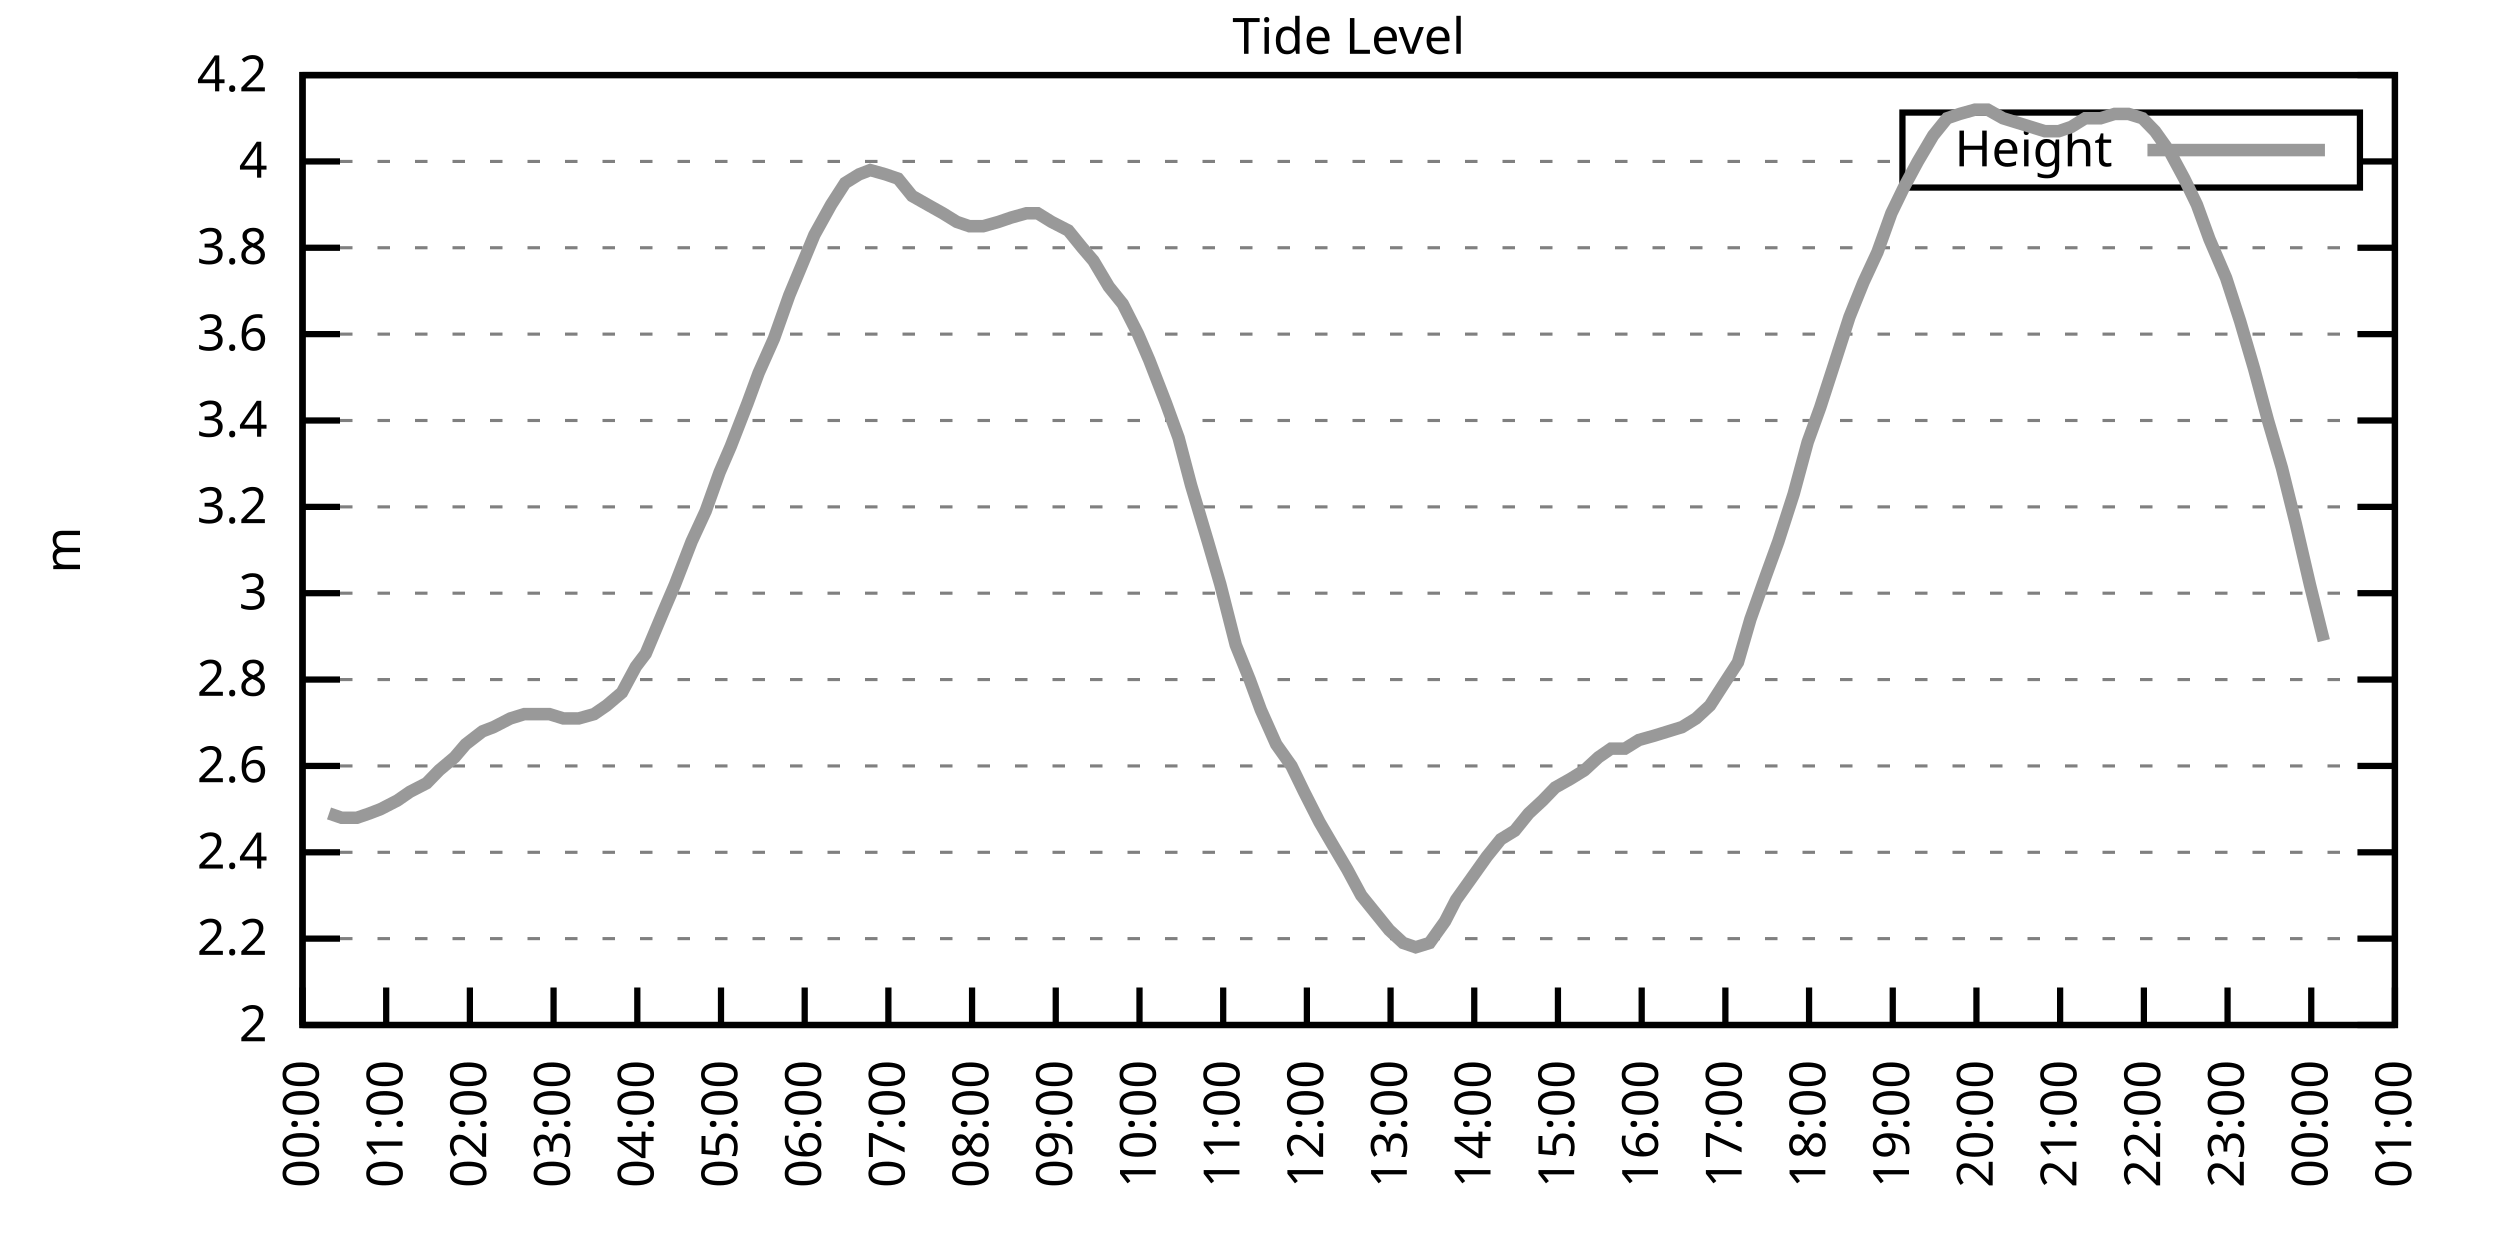
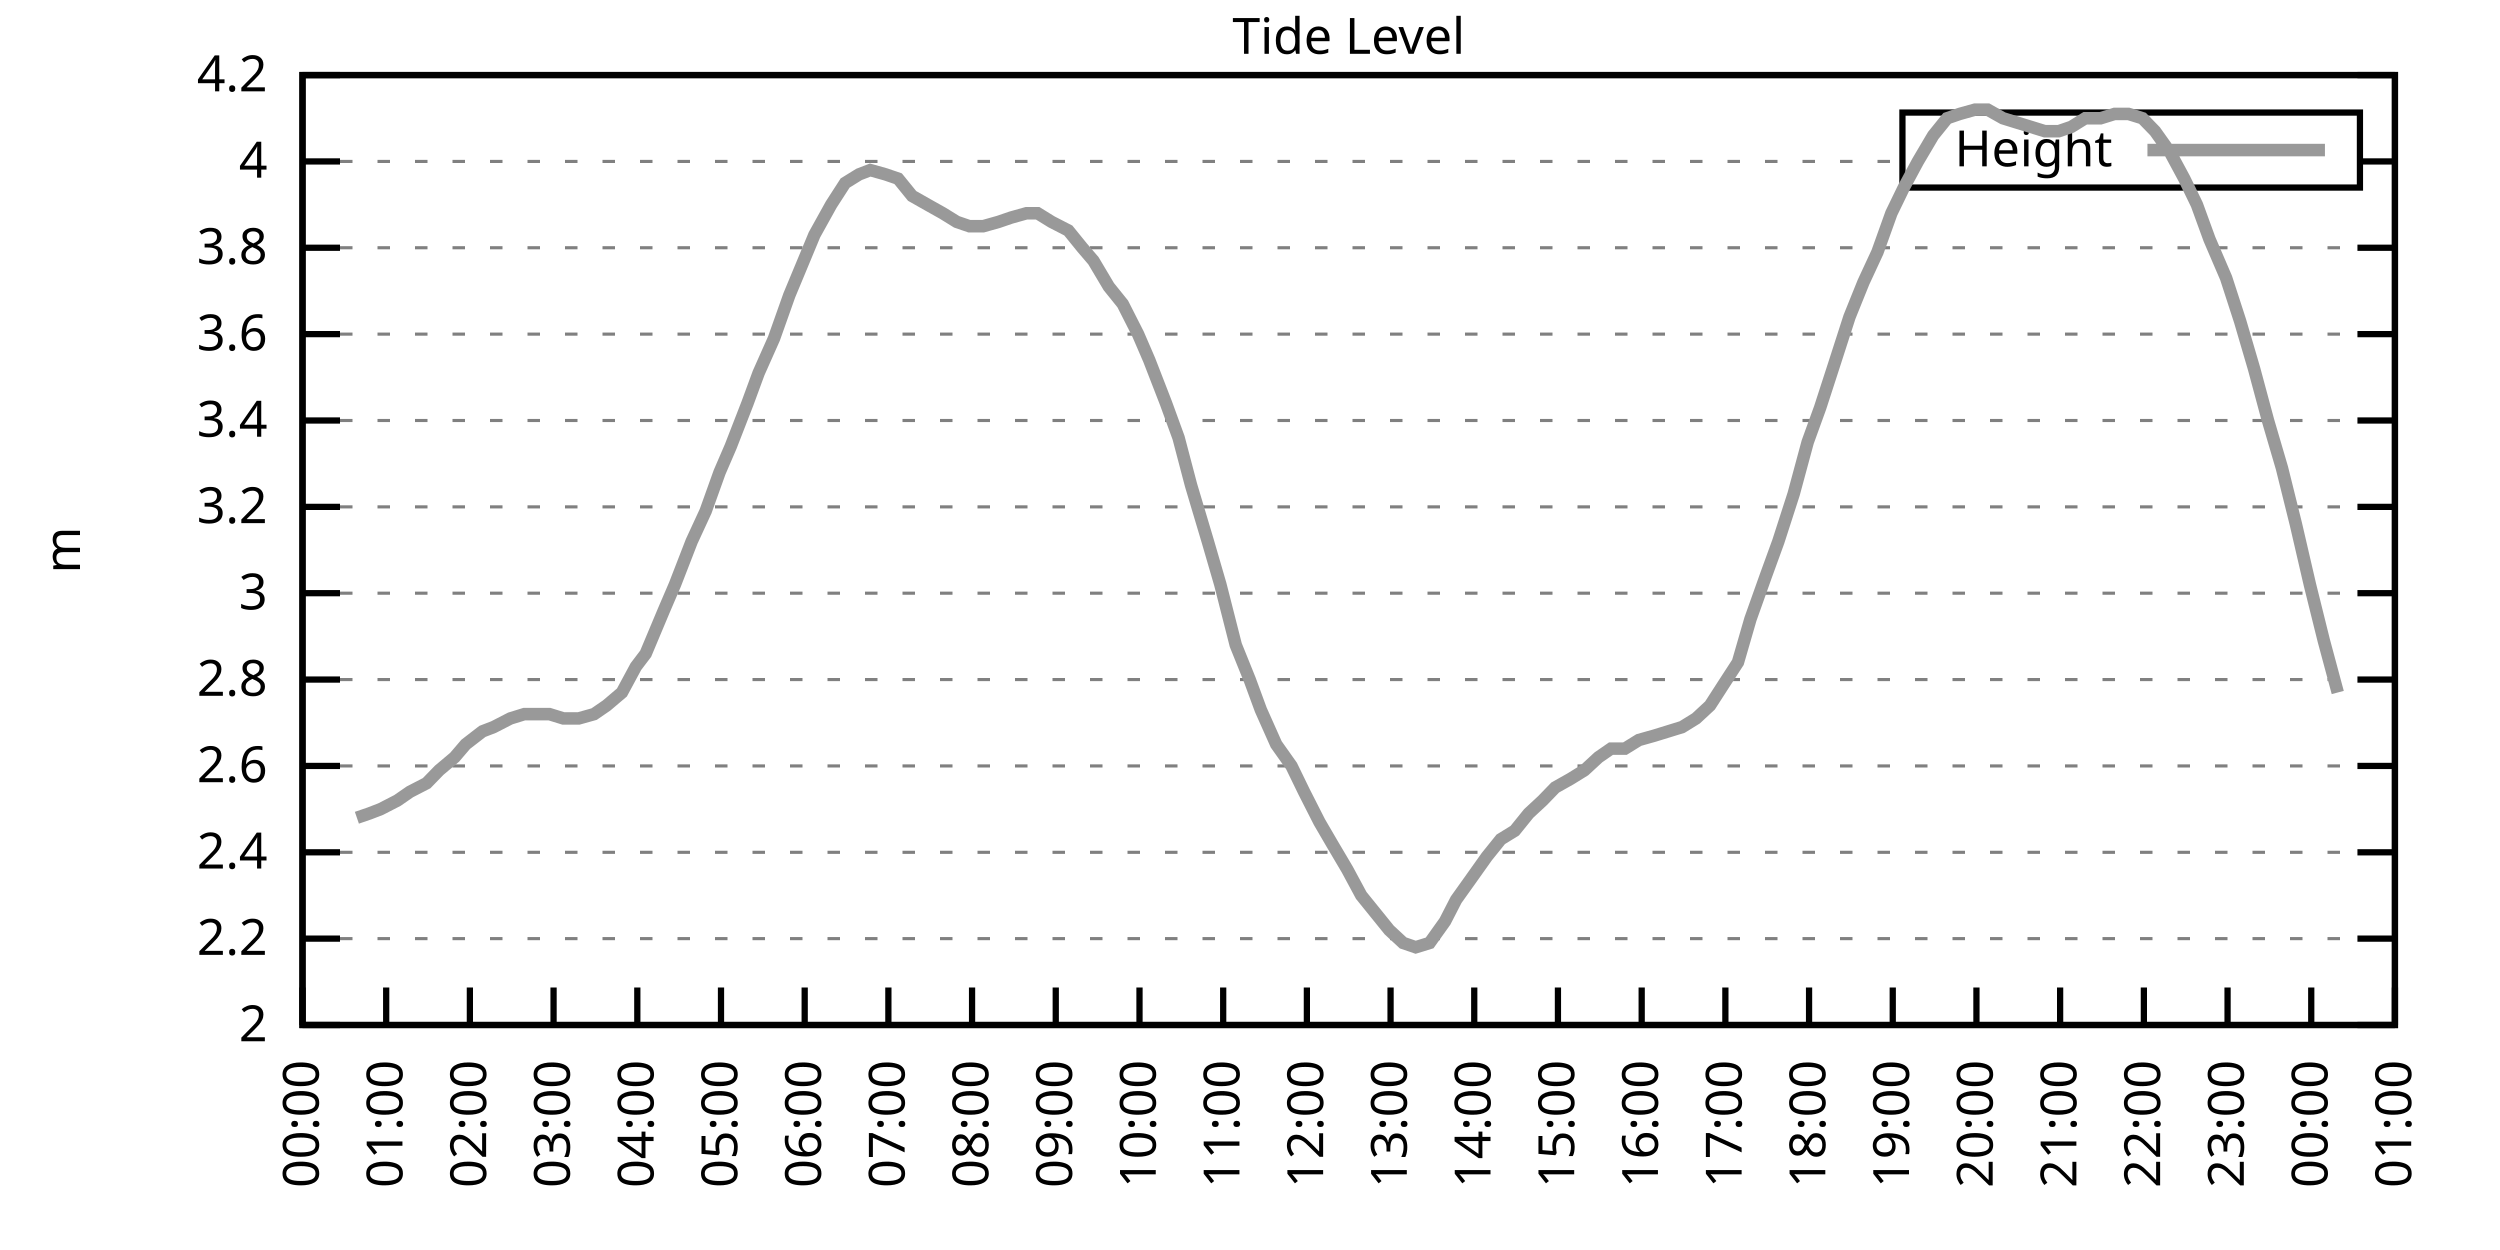
<svg xmlns="http://www.w3.org/2000/svg" xmlns:xlink="http://www.w3.org/1999/xlink" width="400" height="200" viewBox="0 0 400 200">
  <g id="gnuplot_canvas">
    <rect x="0" y="0" width="400" height="200" fill="none" />
    <defs>
      <circle id="gpDot" r="0.5" stroke-width="0.5" stroke="currentColor" />
      <path id="gpPt0" stroke-width="0.333" stroke="currentColor" d="M-1,0 h2 M0,-1 v2" />
      <path id="gpPt1" stroke-width="0.333" stroke="currentColor" d="M-1,-1 L1,1 M1,-1 L-1,1" />
      <path id="gpPt2" stroke-width="0.333" stroke="currentColor" d="M-1,0 L1,0 M0,-1 L0,1 M-1,-1 L1,1 M-1,1 L1,-1" />
      <rect id="gpPt3" stroke-width="0.333" stroke="currentColor" x="-1" y="-1" width="2" height="2" />
      <rect id="gpPt4" stroke-width="0.333" stroke="currentColor" fill="currentColor" x="-1" y="-1" width="2" height="2" />
      <circle id="gpPt5" stroke-width="0.333" stroke="currentColor" cx="0" cy="0" r="1" />
      <use xlink:href="#gpPt5" id="gpPt6" fill="currentColor" stroke="none" />
      <path id="gpPt7" stroke-width="0.333" stroke="currentColor" d="M0,-1.33 L-1.33,0.67 L1.33,0.67 z" />
      <use xlink:href="#gpPt7" id="gpPt8" fill="currentColor" stroke="none" />
      <use xlink:href="#gpPt7" id="gpPt9" stroke="currentColor" transform="rotate(180)" />
      <use xlink:href="#gpPt9" id="gpPt10" fill="currentColor" stroke="none" />
      <use xlink:href="#gpPt3" id="gpPt11" stroke="currentColor" transform="rotate(45)" />
      <use xlink:href="#gpPt11" id="gpPt12" fill="currentColor" stroke="none" />
      <path id="gpPt13" stroke-width="0.333" stroke="currentColor" d="M0,1.330 L1.265,0.411 L0.782,-1.067 L-0.782,-1.076 L-1.265,0.411 z" />
      <use xlink:href="#gpPt13" id="gpPt14" fill="currentColor" stroke="none" />
      <filter id="textbox" filterUnits="objectBoundingBox" x="0" y="0" height="1" width="1">
        <feFlood flood-color="white" flood-opacity="1" result="bgnd" />
        <feComposite in="SourceGraphic" in2="bgnd" operator="atop" />
      </filter>
      <filter id="greybox" filterUnits="objectBoundingBox" x="0" y="0" height="1" width="1">
        <feFlood flood-color="lightgrey" flood-opacity="1" result="grey" />
        <feComposite in="SourceGraphic" in2="grey" operator="atop" />
      </filter>
    </defs>
    <g fill="none" color="white" stroke="currentColor" stroke-width="1.00" stroke-linecap="butt" stroke-linejoin="miter">
</g>
    <g fill="none" color="black" stroke="currentColor" stroke-width="1.00" stroke-linecap="butt" stroke-linejoin="miter">
      <g stroke="none" shape-rendering="crispEdges">
        <polygon fill="rgb(255, 255, 255)" points="48.40,164.00 383.18,164.00 383.18,12.02 48.40,12.02 " />
      </g>
    </g>
    <g fill="none" color="black" stroke="currentColor" stroke-width="1.00" stroke-linecap="butt" stroke-linejoin="miter">
</g>
    <g fill="none" color="black" stroke="black" stroke-width="0.50" stroke-linecap="butt" stroke-linejoin="miter">
</g>
    <g fill="none" color="gray" stroke="currentColor" stroke-width="0.50" stroke-linecap="butt" stroke-linejoin="miter">
      <path stroke="gray" stroke-dasharray="2,4" class="gridline" d="M48.40,164.00 L383.19,164.00  " />
    </g>
    <g fill="none" color="gray" stroke="gray" stroke-width="1.00" stroke-linecap="butt" stroke-linejoin="miter">
</g>
    <g fill="none" color="black" stroke="currentColor" stroke-width="1.00" stroke-linecap="butt" stroke-linejoin="miter">
      <path stroke="black" d="M48.40,164.00 L54.40,164.00 M383.19,164.00 L377.19,164.00  " />
      <g transform="translate(42.80,166.60)" stroke="none" fill="black" font-family="Sans" font-size="8.00" text-anchor="end">
        <text>
          <tspan font-family="Sans"> 2</tspan>
        </text>
      </g>
    </g>
    <g fill="none" color="black" stroke="currentColor" stroke-width="1.00" stroke-linecap="butt" stroke-linejoin="miter">
</g>
    <g fill="none" color="black" stroke="black" stroke-width="0.50" stroke-linecap="butt" stroke-linejoin="miter">
</g>
    <g fill="none" color="gray" stroke="currentColor" stroke-width="0.50" stroke-linecap="butt" stroke-linejoin="miter">
      <path stroke="gray" stroke-dasharray="2,4" class="gridline" d="M48.40,150.18 L383.19,150.18  " />
    </g>
    <g fill="none" color="gray" stroke="gray" stroke-width="1.00" stroke-linecap="butt" stroke-linejoin="miter">
</g>
    <g fill="none" color="black" stroke="currentColor" stroke-width="1.00" stroke-linecap="butt" stroke-linejoin="miter">
      <path stroke="black" d="M48.40,150.18 L54.40,150.18 M383.19,150.18 L377.19,150.18  " />
      <g transform="translate(42.80,152.78)" stroke="none" fill="black" font-family="Sans" font-size="8.00" text-anchor="end">
        <text>
          <tspan font-family="Sans"> 2.2</tspan>
        </text>
      </g>
    </g>
    <g fill="none" color="black" stroke="currentColor" stroke-width="1.00" stroke-linecap="butt" stroke-linejoin="miter">
</g>
    <g fill="none" color="black" stroke="black" stroke-width="0.50" stroke-linecap="butt" stroke-linejoin="miter">
</g>
    <g fill="none" color="gray" stroke="currentColor" stroke-width="0.50" stroke-linecap="butt" stroke-linejoin="miter">
      <path stroke="gray" stroke-dasharray="2,4" class="gridline" d="M48.40,136.37 L383.19,136.37  " />
    </g>
    <g fill="none" color="gray" stroke="gray" stroke-width="1.00" stroke-linecap="butt" stroke-linejoin="miter">
</g>
    <g fill="none" color="black" stroke="currentColor" stroke-width="1.00" stroke-linecap="butt" stroke-linejoin="miter">
      <path stroke="black" d="M48.40,136.37 L54.40,136.37 M383.19,136.37 L377.19,136.37  " />
      <g transform="translate(42.80,138.97)" stroke="none" fill="black" font-family="Sans" font-size="8.00" text-anchor="end">
        <text>
          <tspan font-family="Sans"> 2.4</tspan>
        </text>
      </g>
    </g>
    <g fill="none" color="black" stroke="currentColor" stroke-width="1.00" stroke-linecap="butt" stroke-linejoin="miter">
</g>
    <g fill="none" color="black" stroke="black" stroke-width="0.50" stroke-linecap="butt" stroke-linejoin="miter">
</g>
    <g fill="none" color="gray" stroke="currentColor" stroke-width="0.50" stroke-linecap="butt" stroke-linejoin="miter">
      <path stroke="gray" stroke-dasharray="2,4" class="gridline" d="M48.40,122.55 L383.19,122.55  " />
    </g>
    <g fill="none" color="gray" stroke="gray" stroke-width="1.00" stroke-linecap="butt" stroke-linejoin="miter">
</g>
    <g fill="none" color="black" stroke="currentColor" stroke-width="1.00" stroke-linecap="butt" stroke-linejoin="miter">
      <path stroke="black" d="M48.40,122.55 L54.40,122.55 M383.19,122.55 L377.19,122.55  " />
      <g transform="translate(42.80,125.15)" stroke="none" fill="black" font-family="Sans" font-size="8.00" text-anchor="end">
        <text>
          <tspan font-family="Sans"> 2.6</tspan>
        </text>
      </g>
    </g>
    <g fill="none" color="black" stroke="currentColor" stroke-width="1.00" stroke-linecap="butt" stroke-linejoin="miter">
</g>
    <g fill="none" color="black" stroke="black" stroke-width="0.50" stroke-linecap="butt" stroke-linejoin="miter">
</g>
    <g fill="none" color="gray" stroke="currentColor" stroke-width="0.50" stroke-linecap="butt" stroke-linejoin="miter">
      <path stroke="gray" stroke-dasharray="2,4" class="gridline" d="M48.40,108.73 L383.19,108.73  " />
    </g>
    <g fill="none" color="gray" stroke="gray" stroke-width="1.00" stroke-linecap="butt" stroke-linejoin="miter">
</g>
    <g fill="none" color="black" stroke="currentColor" stroke-width="1.00" stroke-linecap="butt" stroke-linejoin="miter">
      <path stroke="black" d="M48.40,108.73 L54.40,108.73 M383.19,108.73 L377.19,108.73  " />
      <g transform="translate(42.80,111.33)" stroke="none" fill="black" font-family="Sans" font-size="8.00" text-anchor="end">
        <text>
          <tspan font-family="Sans"> 2.8</tspan>
        </text>
      </g>
    </g>
    <g fill="none" color="black" stroke="currentColor" stroke-width="1.00" stroke-linecap="butt" stroke-linejoin="miter">
</g>
    <g fill="none" color="black" stroke="black" stroke-width="0.50" stroke-linecap="butt" stroke-linejoin="miter">
</g>
    <g fill="none" color="gray" stroke="currentColor" stroke-width="0.50" stroke-linecap="butt" stroke-linejoin="miter">
      <path stroke="gray" stroke-dasharray="2,4" class="gridline" d="M48.40,94.91 L383.19,94.91  " />
    </g>
    <g fill="none" color="gray" stroke="gray" stroke-width="1.00" stroke-linecap="butt" stroke-linejoin="miter">
</g>
    <g fill="none" color="black" stroke="currentColor" stroke-width="1.00" stroke-linecap="butt" stroke-linejoin="miter">
      <path stroke="black" d="M48.40,94.91 L54.40,94.91 M383.19,94.91 L377.19,94.91  " />
      <g transform="translate(42.80,97.51)" stroke="none" fill="black" font-family="Sans" font-size="8.00" text-anchor="end">
        <text>
          <tspan font-family="Sans"> 3</tspan>
        </text>
      </g>
    </g>
    <g fill="none" color="black" stroke="currentColor" stroke-width="1.00" stroke-linecap="butt" stroke-linejoin="miter">
</g>
    <g fill="none" color="black" stroke="black" stroke-width="0.50" stroke-linecap="butt" stroke-linejoin="miter">
</g>
    <g fill="none" color="gray" stroke="currentColor" stroke-width="0.50" stroke-linecap="butt" stroke-linejoin="miter">
      <path stroke="gray" stroke-dasharray="2,4" class="gridline" d="M48.40,81.10 L383.19,81.10  " />
    </g>
    <g fill="none" color="gray" stroke="gray" stroke-width="1.00" stroke-linecap="butt" stroke-linejoin="miter">
</g>
    <g fill="none" color="black" stroke="currentColor" stroke-width="1.00" stroke-linecap="butt" stroke-linejoin="miter">
      <path stroke="black" d="M48.40,81.10 L54.40,81.10 M383.19,81.10 L377.19,81.10  " />
      <g transform="translate(42.80,83.70)" stroke="none" fill="black" font-family="Sans" font-size="8.00" text-anchor="end">
        <text>
          <tspan font-family="Sans"> 3.2</tspan>
        </text>
      </g>
    </g>
    <g fill="none" color="black" stroke="currentColor" stroke-width="1.00" stroke-linecap="butt" stroke-linejoin="miter">
</g>
    <g fill="none" color="black" stroke="black" stroke-width="0.50" stroke-linecap="butt" stroke-linejoin="miter">
</g>
    <g fill="none" color="gray" stroke="currentColor" stroke-width="0.50" stroke-linecap="butt" stroke-linejoin="miter">
      <path stroke="gray" stroke-dasharray="2,4" class="gridline" d="M48.40,67.28 L383.19,67.28  " />
    </g>
    <g fill="none" color="gray" stroke="gray" stroke-width="1.00" stroke-linecap="butt" stroke-linejoin="miter">
</g>
    <g fill="none" color="black" stroke="currentColor" stroke-width="1.00" stroke-linecap="butt" stroke-linejoin="miter">
      <path stroke="black" d="M48.40,67.28 L54.40,67.28 M383.19,67.28 L377.19,67.28  " />
      <g transform="translate(42.80,69.88)" stroke="none" fill="black" font-family="Sans" font-size="8.00" text-anchor="end">
        <text>
          <tspan font-family="Sans"> 3.4</tspan>
        </text>
      </g>
    </g>
    <g fill="none" color="black" stroke="currentColor" stroke-width="1.00" stroke-linecap="butt" stroke-linejoin="miter">
</g>
    <g fill="none" color="black" stroke="black" stroke-width="0.50" stroke-linecap="butt" stroke-linejoin="miter">
</g>
    <g fill="none" color="gray" stroke="currentColor" stroke-width="0.50" stroke-linecap="butt" stroke-linejoin="miter">
      <path stroke="gray" stroke-dasharray="2,4" class="gridline" d="M48.40,53.46 L383.19,53.46  " />
    </g>
    <g fill="none" color="gray" stroke="gray" stroke-width="1.00" stroke-linecap="butt" stroke-linejoin="miter">
</g>
    <g fill="none" color="black" stroke="currentColor" stroke-width="1.00" stroke-linecap="butt" stroke-linejoin="miter">
      <path stroke="black" d="M48.40,53.46 L54.40,53.46 M383.19,53.46 L377.19,53.46  " />
      <g transform="translate(42.80,56.06)" stroke="none" fill="black" font-family="Sans" font-size="8.00" text-anchor="end">
        <text>
          <tspan font-family="Sans"> 3.6</tspan>
        </text>
      </g>
    </g>
    <g fill="none" color="black" stroke="currentColor" stroke-width="1.00" stroke-linecap="butt" stroke-linejoin="miter">
</g>
    <g fill="none" color="black" stroke="black" stroke-width="0.50" stroke-linecap="butt" stroke-linejoin="miter">
</g>
    <g fill="none" color="gray" stroke="currentColor" stroke-width="0.50" stroke-linecap="butt" stroke-linejoin="miter">
      <path stroke="gray" stroke-dasharray="2,4" class="gridline" d="M48.40,39.64 L383.19,39.64  " />
    </g>
    <g fill="none" color="gray" stroke="gray" stroke-width="1.00" stroke-linecap="butt" stroke-linejoin="miter">
</g>
    <g fill="none" color="black" stroke="currentColor" stroke-width="1.00" stroke-linecap="butt" stroke-linejoin="miter">
      <path stroke="black" d="M48.40,39.64 L54.40,39.64 M383.19,39.64 L377.19,39.64  " />
      <g transform="translate(42.80,42.24)" stroke="none" fill="black" font-family="Sans" font-size="8.00" text-anchor="end">
        <text>
          <tspan font-family="Sans"> 3.8</tspan>
        </text>
      </g>
    </g>
    <g fill="none" color="black" stroke="currentColor" stroke-width="1.00" stroke-linecap="butt" stroke-linejoin="miter">
</g>
    <g fill="none" color="black" stroke="black" stroke-width="0.50" stroke-linecap="butt" stroke-linejoin="miter">
</g>
    <g fill="none" color="gray" stroke="currentColor" stroke-width="0.50" stroke-linecap="butt" stroke-linejoin="miter">
      <path stroke="gray" stroke-dasharray="2,4" class="gridline" d="M48.40,25.83 L304.39,25.83 M377.59,25.83 L383.19,25.83  " />
    </g>
    <g fill="none" color="gray" stroke="gray" stroke-width="1.00" stroke-linecap="butt" stroke-linejoin="miter">
</g>
    <g fill="none" color="black" stroke="currentColor" stroke-width="1.00" stroke-linecap="butt" stroke-linejoin="miter">
      <path stroke="black" d="M48.40,25.83 L54.40,25.83 M383.19,25.83 L377.19,25.83  " />
      <g transform="translate(42.80,28.43)" stroke="none" fill="black" font-family="Sans" font-size="8.00" text-anchor="end">
        <text>
          <tspan font-family="Sans"> 4</tspan>
        </text>
      </g>
    </g>
    <g fill="none" color="black" stroke="currentColor" stroke-width="1.00" stroke-linecap="butt" stroke-linejoin="miter">
</g>
    <g fill="none" color="black" stroke="black" stroke-width="0.50" stroke-linecap="butt" stroke-linejoin="miter">
</g>
    <g fill="none" color="gray" stroke="currentColor" stroke-width="0.50" stroke-linecap="butt" stroke-linejoin="miter">
      <path stroke="gray" stroke-dasharray="2,4" class="gridline" d="M48.40,12.01 L383.19,12.01  " />
    </g>
    <g fill="none" color="gray" stroke="gray" stroke-width="1.00" stroke-linecap="butt" stroke-linejoin="miter">
</g>
    <g fill="none" color="black" stroke="currentColor" stroke-width="1.00" stroke-linecap="butt" stroke-linejoin="miter">
      <path stroke="black" d="M48.40,12.01 L54.40,12.01 M383.19,12.01 L377.19,12.01  " />
      <g transform="translate(42.80,14.61)" stroke="none" fill="black" font-family="Sans" font-size="8.00" text-anchor="end">
        <text>
          <tspan font-family="Sans"> 4.2</tspan>
        </text>
      </g>
    </g>
    <g fill="none" color="black" stroke="currentColor" stroke-width="1.00" stroke-linecap="butt" stroke-linejoin="miter">
      <path stroke="black" d="M48.40,164.00 L48.40,158.00  " />
      <g transform="translate(51.00,169.60) rotate(270.00)" stroke="none" fill="black" font-family="Sans" font-size="8.00" text-anchor="end">
        <text>
          <tspan font-family="Sans">00:00</tspan>
        </text>
      </g>
    </g>
    <g fill="none" color="black" stroke="currentColor" stroke-width="1.00" stroke-linecap="butt" stroke-linejoin="miter">
      <path stroke="black" d="M61.79,164.00 L61.79,158.00  " />
      <g transform="translate(64.39,169.60) rotate(270.00)" stroke="none" fill="black" font-family="Sans" font-size="8.00" text-anchor="end">
        <text>
          <tspan font-family="Sans">01:00</tspan>
        </text>
      </g>
    </g>
    <g fill="none" color="black" stroke="currentColor" stroke-width="1.00" stroke-linecap="butt" stroke-linejoin="miter">
      <path stroke="black" d="M75.18,164.00 L75.18,158.00  " />
      <g transform="translate(77.78,169.60) rotate(270.00)" stroke="none" fill="black" font-family="Sans" font-size="8.00" text-anchor="end">
        <text>
          <tspan font-family="Sans">02:00</tspan>
        </text>
      </g>
    </g>
    <g fill="none" color="black" stroke="currentColor" stroke-width="1.00" stroke-linecap="butt" stroke-linejoin="miter">
      <path stroke="black" d="M88.57,164.00 L88.57,158.00  " />
      <g transform="translate(91.17,169.60) rotate(270.00)" stroke="none" fill="black" font-family="Sans" font-size="8.00" text-anchor="end">
        <text>
          <tspan font-family="Sans">03:00</tspan>
        </text>
      </g>
    </g>
    <g fill="none" color="black" stroke="currentColor" stroke-width="1.00" stroke-linecap="butt" stroke-linejoin="miter">
      <path stroke="black" d="M101.97,164.00 L101.97,158.00  " />
      <g transform="translate(104.57,169.60) rotate(270.00)" stroke="none" fill="black" font-family="Sans" font-size="8.00" text-anchor="end">
        <text>
          <tspan font-family="Sans">04:00</tspan>
        </text>
      </g>
    </g>
    <g fill="none" color="black" stroke="currentColor" stroke-width="1.00" stroke-linecap="butt" stroke-linejoin="miter">
      <path stroke="black" d="M115.36,164.00 L115.36,158.00  " />
      <g transform="translate(117.96,169.60) rotate(270.00)" stroke="none" fill="black" font-family="Sans" font-size="8.00" text-anchor="end">
        <text>
          <tspan font-family="Sans">05:00</tspan>
        </text>
      </g>
    </g>
    <g fill="none" color="black" stroke="currentColor" stroke-width="1.00" stroke-linecap="butt" stroke-linejoin="miter">
      <path stroke="black" d="M128.75,164.00 L128.75,158.00  " />
      <g transform="translate(131.35,169.60) rotate(270.00)" stroke="none" fill="black" font-family="Sans" font-size="8.00" text-anchor="end">
        <text>
          <tspan font-family="Sans">06:00</tspan>
        </text>
      </g>
    </g>
    <g fill="none" color="black" stroke="currentColor" stroke-width="1.00" stroke-linecap="butt" stroke-linejoin="miter">
      <path stroke="black" d="M142.14,164.00 L142.14,158.00  " />
      <g transform="translate(144.74,169.60) rotate(270.00)" stroke="none" fill="black" font-family="Sans" font-size="8.00" text-anchor="end">
        <text>
          <tspan font-family="Sans">07:00</tspan>
        </text>
      </g>
    </g>
    <g fill="none" color="black" stroke="currentColor" stroke-width="1.00" stroke-linecap="butt" stroke-linejoin="miter">
      <path stroke="black" d="M155.53,164.00 L155.53,158.00  " />
      <g transform="translate(158.13,169.60) rotate(270.00)" stroke="none" fill="black" font-family="Sans" font-size="8.00" text-anchor="end">
        <text>
          <tspan font-family="Sans">08:00</tspan>
        </text>
      </g>
    </g>
    <g fill="none" color="black" stroke="currentColor" stroke-width="1.00" stroke-linecap="butt" stroke-linejoin="miter">
      <path stroke="black" d="M168.92,164.00 L168.92,158.00  " />
      <g transform="translate(171.52,169.60) rotate(270.00)" stroke="none" fill="black" font-family="Sans" font-size="8.00" text-anchor="end">
        <text>
          <tspan font-family="Sans">09:00</tspan>
        </text>
      </g>
    </g>
    <g fill="none" color="black" stroke="currentColor" stroke-width="1.00" stroke-linecap="butt" stroke-linejoin="miter">
      <path stroke="black" d="M182.32,164.00 L182.32,158.00  " />
      <g transform="translate(184.92,169.60) rotate(270.00)" stroke="none" fill="black" font-family="Sans" font-size="8.00" text-anchor="end">
        <text>
          <tspan font-family="Sans">10:00</tspan>
        </text>
      </g>
    </g>
    <g fill="none" color="black" stroke="currentColor" stroke-width="1.00" stroke-linecap="butt" stroke-linejoin="miter">
      <path stroke="black" d="M195.71,164.00 L195.71,158.00  " />
      <g transform="translate(198.31,169.60) rotate(270.00)" stroke="none" fill="black" font-family="Sans" font-size="8.00" text-anchor="end">
        <text>
          <tspan font-family="Sans">11:00</tspan>
        </text>
      </g>
    </g>
    <g fill="none" color="black" stroke="currentColor" stroke-width="1.00" stroke-linecap="butt" stroke-linejoin="miter">
      <path stroke="black" d="M209.10,164.00 L209.10,158.00  " />
      <g transform="translate(211.70,169.60) rotate(270.00)" stroke="none" fill="black" font-family="Sans" font-size="8.00" text-anchor="end">
        <text>
          <tspan font-family="Sans">12:00</tspan>
        </text>
      </g>
    </g>
    <g fill="none" color="black" stroke="currentColor" stroke-width="1.00" stroke-linecap="butt" stroke-linejoin="miter">
      <path stroke="black" d="M222.49,164.00 L222.49,158.00  " />
      <g transform="translate(225.09,169.60) rotate(270.00)" stroke="none" fill="black" font-family="Sans" font-size="8.00" text-anchor="end">
        <text>
          <tspan font-family="Sans">13:00</tspan>
        </text>
      </g>
    </g>
    <g fill="none" color="black" stroke="currentColor" stroke-width="1.00" stroke-linecap="butt" stroke-linejoin="miter">
      <path stroke="black" d="M235.88,164.00 L235.88,158.00  " />
      <g transform="translate(238.48,169.60) rotate(270.00)" stroke="none" fill="black" font-family="Sans" font-size="8.00" text-anchor="end">
        <text>
          <tspan font-family="Sans">14:00</tspan>
        </text>
      </g>
    </g>
    <g fill="none" color="black" stroke="currentColor" stroke-width="1.00" stroke-linecap="butt" stroke-linejoin="miter">
      <path stroke="black" d="M249.27,164.00 L249.27,158.00  " />
      <g transform="translate(251.87,169.60) rotate(270.00)" stroke="none" fill="black" font-family="Sans" font-size="8.00" text-anchor="end">
        <text>
          <tspan font-family="Sans">15:00</tspan>
        </text>
      </g>
    </g>
    <g fill="none" color="black" stroke="currentColor" stroke-width="1.00" stroke-linecap="butt" stroke-linejoin="miter">
      <path stroke="black" d="M262.67,164.00 L262.67,158.00  " />
      <g transform="translate(265.27,169.60) rotate(270.00)" stroke="none" fill="black" font-family="Sans" font-size="8.00" text-anchor="end">
        <text>
          <tspan font-family="Sans">16:00</tspan>
        </text>
      </g>
    </g>
    <g fill="none" color="black" stroke="currentColor" stroke-width="1.00" stroke-linecap="butt" stroke-linejoin="miter">
      <path stroke="black" d="M276.06,164.00 L276.06,158.00  " />
      <g transform="translate(278.66,169.60) rotate(270.00)" stroke="none" fill="black" font-family="Sans" font-size="8.00" text-anchor="end">
        <text>
          <tspan font-family="Sans">17:00</tspan>
        </text>
      </g>
    </g>
    <g fill="none" color="black" stroke="currentColor" stroke-width="1.00" stroke-linecap="butt" stroke-linejoin="miter">
      <path stroke="black" d="M289.45,164.00 L289.45,158.00  " />
      <g transform="translate(292.05,169.60) rotate(270.00)" stroke="none" fill="black" font-family="Sans" font-size="8.00" text-anchor="end">
        <text>
          <tspan font-family="Sans">18:00</tspan>
        </text>
      </g>
    </g>
    <g fill="none" color="black" stroke="currentColor" stroke-width="1.00" stroke-linecap="butt" stroke-linejoin="miter">
      <path stroke="black" d="M302.84,164.00 L302.84,158.00  " />
      <g transform="translate(305.44,169.60) rotate(270.00)" stroke="none" fill="black" font-family="Sans" font-size="8.00" text-anchor="end">
        <text>
          <tspan font-family="Sans">19:00</tspan>
        </text>
      </g>
    </g>
    <g fill="none" color="black" stroke="currentColor" stroke-width="1.00" stroke-linecap="butt" stroke-linejoin="miter">
      <path stroke="black" d="M316.23,164.00 L316.23,158.00  " />
      <g transform="translate(318.83,169.60) rotate(270.00)" stroke="none" fill="black" font-family="Sans" font-size="8.00" text-anchor="end">
        <text>
          <tspan font-family="Sans">20:00</tspan>
        </text>
      </g>
    </g>
    <g fill="none" color="black" stroke="currentColor" stroke-width="1.00" stroke-linecap="butt" stroke-linejoin="miter">
      <path stroke="black" d="M329.62,164.00 L329.62,158.00  " />
      <g transform="translate(332.22,169.60) rotate(270.00)" stroke="none" fill="black" font-family="Sans" font-size="8.00" text-anchor="end">
        <text>
          <tspan font-family="Sans">21:00</tspan>
        </text>
      </g>
    </g>
    <g fill="none" color="black" stroke="currentColor" stroke-width="1.00" stroke-linecap="butt" stroke-linejoin="miter">
      <path stroke="black" d="M343.02,164.00 L343.02,158.00  " />
      <g transform="translate(345.62,169.60) rotate(270.00)" stroke="none" fill="black" font-family="Sans" font-size="8.00" text-anchor="end">
        <text>
          <tspan font-family="Sans">22:00</tspan>
        </text>
      </g>
    </g>
    <g fill="none" color="black" stroke="currentColor" stroke-width="1.00" stroke-linecap="butt" stroke-linejoin="miter">
      <path stroke="black" d="M356.41,164.00 L356.41,158.00  " />
      <g transform="translate(359.01,169.60) rotate(270.00)" stroke="none" fill="black" font-family="Sans" font-size="8.00" text-anchor="end">
        <text>
          <tspan font-family="Sans">23:00</tspan>
        </text>
      </g>
    </g>
    <g fill="none" color="black" stroke="currentColor" stroke-width="1.00" stroke-linecap="butt" stroke-linejoin="miter">
      <path stroke="black" d="M369.80,164.00 L369.80,158.00  " />
      <g transform="translate(372.40,169.60) rotate(270.00)" stroke="none" fill="black" font-family="Sans" font-size="8.00" text-anchor="end">
        <text>
          <tspan font-family="Sans">00:00</tspan>
        </text>
      </g>
    </g>
    <g fill="none" color="black" stroke="currentColor" stroke-width="1.00" stroke-linecap="butt" stroke-linejoin="miter">
      <path stroke="black" d="M383.19,164.00 L383.19,158.00  " />
      <g transform="translate(385.79,169.60) rotate(270.00)" stroke="none" fill="black" font-family="Sans" font-size="8.00" text-anchor="end">
        <text>
          <tspan font-family="Sans">01:00</tspan>
        </text>
      </g>
    </g>
    <g fill="none" color="black" stroke="currentColor" stroke-width="1.00" stroke-linecap="butt" stroke-linejoin="miter">
</g>
    <g fill="none" color="black" stroke="currentColor" stroke-width="1.00" stroke-linecap="butt" stroke-linejoin="miter">
      <path stroke="black" d="M48.40,12.01 L48.40,164.00 L383.19,164.00 L383.19,12.01 L48.40,12.01 Z  " />
    </g>
    <g fill="none" color="black" stroke="currentColor" stroke-width="1.00" stroke-linecap="butt" stroke-linejoin="miter">
</g>
    <g fill="none" color="black" stroke="currentColor" stroke-width="1.00" stroke-linecap="butt" stroke-linejoin="miter">
      <path stroke="black" d="M304.39,30.01 L304.39,18.01 L377.59,18.01 L377.59,30.01 L304.39,30.01 Z  " />
    </g>
    <g id="Tide_level_plot_1">
      <g fill="none" color="white" stroke="black" stroke-width="2.00" stroke-linecap="butt" stroke-linejoin="miter">
</g>
      <g fill="none" color="black" stroke="currentColor" stroke-width="2.00" stroke-linecap="butt" stroke-linejoin="miter">
        <g transform="translate(337.99,26.61)" stroke="none" fill="black" font-family="Sans" font-size="8.00" text-anchor="end">
          <text>
            <tspan font-family="Sans">Height</tspan>
          </text>
        </g>
      </g>
      <g fill="none" color="black" stroke="currentColor" stroke-width="2.00" stroke-linecap="butt" stroke-linejoin="miter">
-         <path stroke="rgb(153, 153, 153)" d="M343.59,24.01 L371.99,24.01 M52.64,130.15 L54.65,130.84 L57.10,130.84 L59.11,130.15 L60.90,129.46 L63.58,128.08   L65.59,126.69 L68.26,125.31 L70.27,123.24 L72.73,121.17 L74.51,119.09 L77.19,117.02 L78.98,116.33 L81.66,114.95   L83.89,114.26 L86.12,114.26 L87.91,114.26 L90.14,114.95 L92.59,114.95 L95.05,114.26 L97.06,112.88 L99.51,110.80   L101.74,106.66 L103.31,104.59 L106.21,97.68 L107.99,93.53 L110.67,86.62 L112.90,81.79 L115.13,75.57 L116.92,71.42   L119.60,64.52 L121.38,59.68 L123.84,54.15 L126.29,47.24 L128.30,42.41 L130.31,37.57 L132.99,32.74 L135.22,29.28   L137.45,27.90 L139.24,27.21 L141.69,27.90 L143.70,28.59 L145.94,31.35 L148.39,32.74 L150.85,34.12 L153.08,35.50   L155.09,36.19 L157.32,36.19 L159.77,35.50 L161.78,34.81 L164.24,34.12 L166.02,34.12 L168.25,35.50 L170.93,36.88   L173.17,39.64 L174.95,41.72 L177.41,45.86 L179.64,48.63 L182.09,53.46 L183.88,57.61 L186.56,64.52 L188.57,70.04   L190.57,77.64 L193.25,86.62 L195.26,93.53 L197.72,103.20 L199.95,108.73 L201.73,113.57 L204.19,119.09 L206.64,122.55   L208.65,126.69 L211.11,131.53 L213.12,134.98 L215.57,139.13 L217.80,143.27 L220.04,146.04 L222.27,148.80 L224.50,150.87   L226.51,151.56 L228.74,150.87 L231.20,147.42 L232.98,143.96 L235.44,140.51 L237.89,137.06 L240.12,134.29 L242.36,132.91   L244.59,130.15 L246.82,128.08 L248.83,126.00 L251.28,124.62 L253.51,123.24 L255.75,121.17 L257.76,119.78 L259.99,119.78   L262.22,118.40 L264.67,117.71 L266.91,117.02 L269.14,116.33 L271.37,114.95 L273.60,112.88 L275.83,109.42 L278.07,105.97   L280.07,99.06 L282.53,92.15 L284.54,86.62 L286.99,79.02 L289.23,70.73 L291.23,65.21 L293.47,58.30 L295.92,50.70   L298.15,45.17 L300.39,40.34 L302.62,34.12 L304.63,29.97 L306.86,25.83 L309.31,21.68 L311.54,18.92 L313.55,18.23   L316.01,17.54 L318.02,17.54 L320.47,18.92 L322.70,19.61 L324.94,20.30 L327.17,20.99 L329.40,20.99 L331.41,20.30   L333.64,18.92 L336.10,18.92 L338.33,18.23 L340.56,18.23 L342.79,18.92 L344.80,20.99 L347.26,24.45 L349.49,28.59   L351.50,32.74 L353.51,38.26 L356.18,44.48 L358.42,51.39 L360.65,58.99 L362.88,67.28 L365.11,74.88 L367.34,83.86   L369.58,93.53 L371.81,102.51  " />
+         <path stroke="rgb(153, 153, 153)" d="M343.59,24.01 L371.99,24.01 M57.10,130.84 L59.11,130.15 L60.90,129.46 L63.58,128.08 L65.59,126.69 L68.26,125.31   L70.27,123.24 L72.73,121.17 L74.51,119.09 L77.19,117.02 L78.98,116.33 L81.66,114.95 L83.89,114.26 L86.12,114.26   L87.91,114.26 L90.14,114.95 L92.59,114.95 L95.05,114.26 L97.06,112.88 L99.51,110.80 L101.74,106.66 L103.31,104.59   L106.21,97.68 L107.99,93.53 L110.67,86.62 L112.90,81.79 L115.13,75.57 L116.92,71.42 L119.60,64.52 L121.38,59.68   L123.84,54.15 L126.29,47.24 L128.30,42.41 L130.31,37.57 L132.99,32.74 L135.22,29.28 L137.45,27.90 L139.24,27.21   L141.69,27.90 L143.70,28.59 L145.94,31.35 L148.39,32.74 L150.85,34.12 L153.08,35.50 L155.09,36.19 L157.32,36.19   L159.77,35.50 L161.78,34.81 L164.24,34.12 L166.02,34.12 L168.25,35.50 L170.93,36.88 L173.17,39.64 L174.95,41.72   L177.41,45.86 L179.64,48.63 L182.09,53.46 L183.88,57.61 L186.56,64.52 L188.57,70.04 L190.57,77.64 L193.25,86.62   L195.26,93.53 L197.72,103.20 L199.95,108.73 L201.73,113.57 L204.19,119.09 L206.64,122.55 L208.65,126.69 L211.11,131.53   L213.12,134.98 L215.57,139.13 L217.80,143.27 L220.04,146.04 L222.27,148.80 L224.50,150.87 L226.51,151.56 L228.74,150.87   L231.20,147.42 L232.98,143.96 L235.44,140.51 L237.89,137.06 L240.12,134.29 L242.36,132.91 L244.59,130.15 L246.82,128.08   L248.83,126.00 L251.28,124.62 L253.51,123.24 L255.75,121.17 L257.76,119.78 L259.99,119.78 L262.22,118.40 L264.67,117.71   L266.91,117.02 L269.14,116.33 L271.37,114.95 L273.60,112.88 L275.83,109.42 L278.07,105.97 L280.07,99.06 L282.53,92.15   L284.54,86.62 L286.99,79.02 L289.23,70.73 L291.23,65.21 L293.47,58.30 L295.92,50.70 L298.15,45.17 L300.39,40.34   L302.62,34.12 L304.63,29.97 L306.86,25.83 L309.31,21.68 L311.54,18.92 L313.55,18.23 L316.01,17.54 L318.02,17.54   L320.47,18.92 L322.70,19.61 L324.94,20.30 L327.17,20.99 L329.40,20.99 L331.41,20.30 L333.64,18.92 L336.10,18.92   L338.33,18.23 L340.56,18.23 L342.79,18.92 L344.80,20.99 L347.26,24.45 L349.49,28.59 L351.50,32.74 L353.51,38.26   L356.18,44.48 L358.42,51.39 L360.65,58.99 L362.88,67.28 L365.11,74.88 L367.34,83.86 L369.58,93.53 L371.81,102.51   L374.04,110.80  " />
      </g>
    </g>
    <g fill="none" color="black" stroke="currentColor" stroke-width="2.00" stroke-linecap="butt" stroke-linejoin="miter">
</g>
    <g fill="none" color="black" stroke="black" stroke-width="1.00" stroke-linecap="butt" stroke-linejoin="miter">
</g>
    <g fill="none" color="black" stroke="currentColor" stroke-width="1.00" stroke-linecap="butt" stroke-linejoin="miter">
      <path stroke="black" d="M48.40,12.01 L48.40,164.00 L383.19,164.00 L383.19,12.01 L48.40,12.01 Z  " />
      <g transform="translate(12.80,88.01) rotate(270.00)" stroke="none" fill="black" font-family="Sans" font-size="8.00" text-anchor="middle">
        <text>
          <tspan font-family="Sans">m</tspan>
        </text>
      </g>
    </g>
    <g fill="none" color="black" stroke="currentColor" stroke-width="1.00" stroke-linecap="butt" stroke-linejoin="miter">
</g>
    <g fill="none" color="black" stroke="currentColor" stroke-width="1.00" stroke-linecap="butt" stroke-linejoin="miter">
      <g transform="translate(215.79,8.61)" stroke="none" fill="black" font-family="Sans" font-size="8.00" text-anchor="middle">
        <text>
          <tspan font-family="Sans">Tide Level</tspan>
        </text>
      </g>
    </g>
    <g fill="none" color="black" stroke="currentColor" stroke-width="1.00" stroke-linecap="butt" stroke-linejoin="miter">
</g>
  </g>
</svg>
